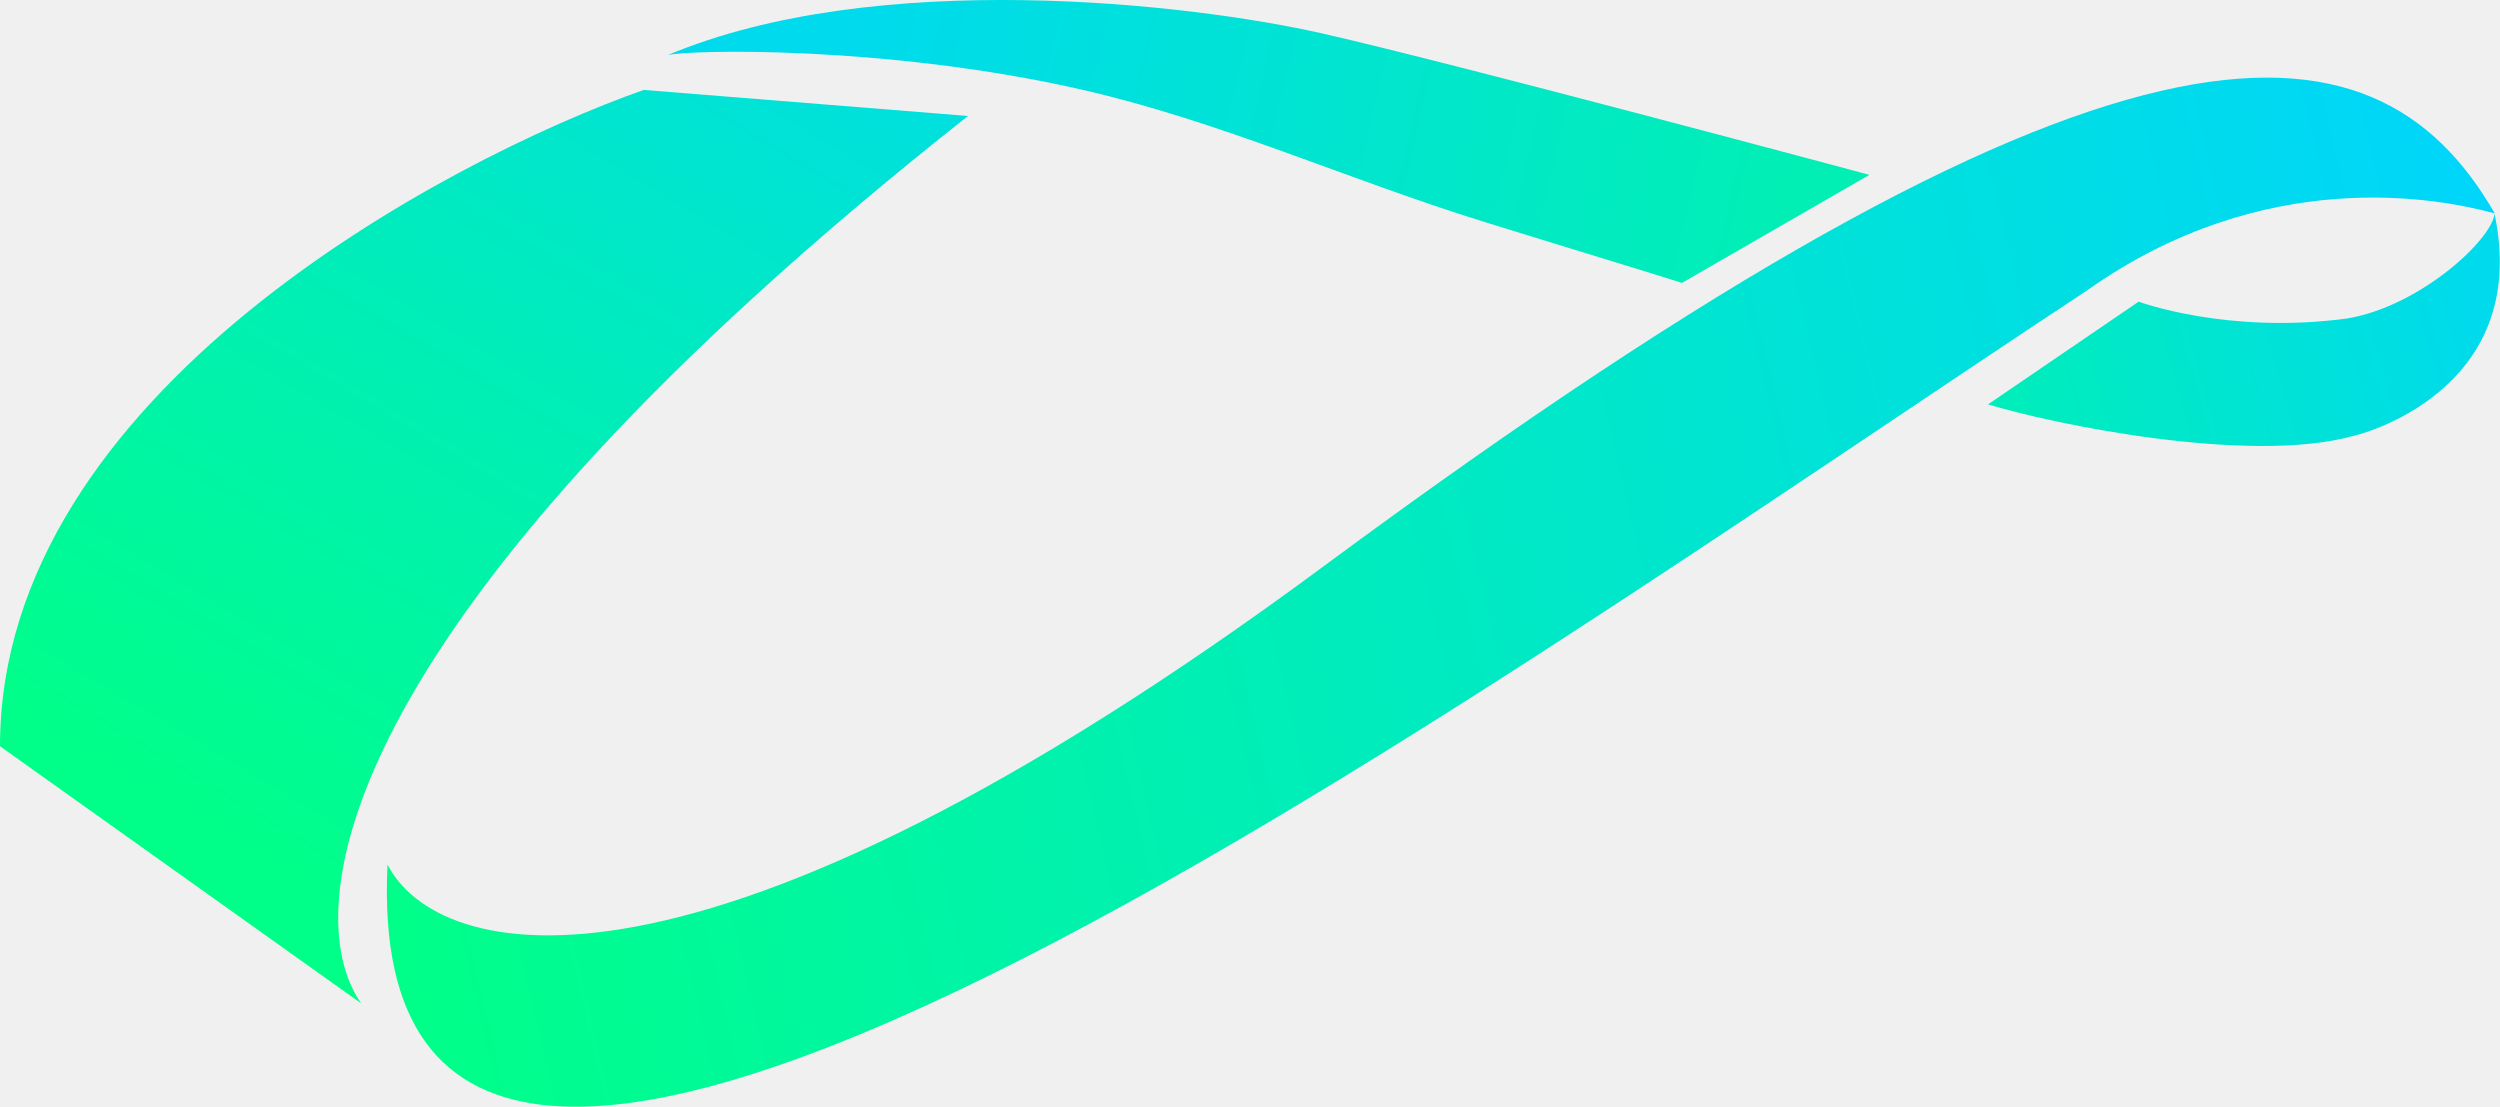
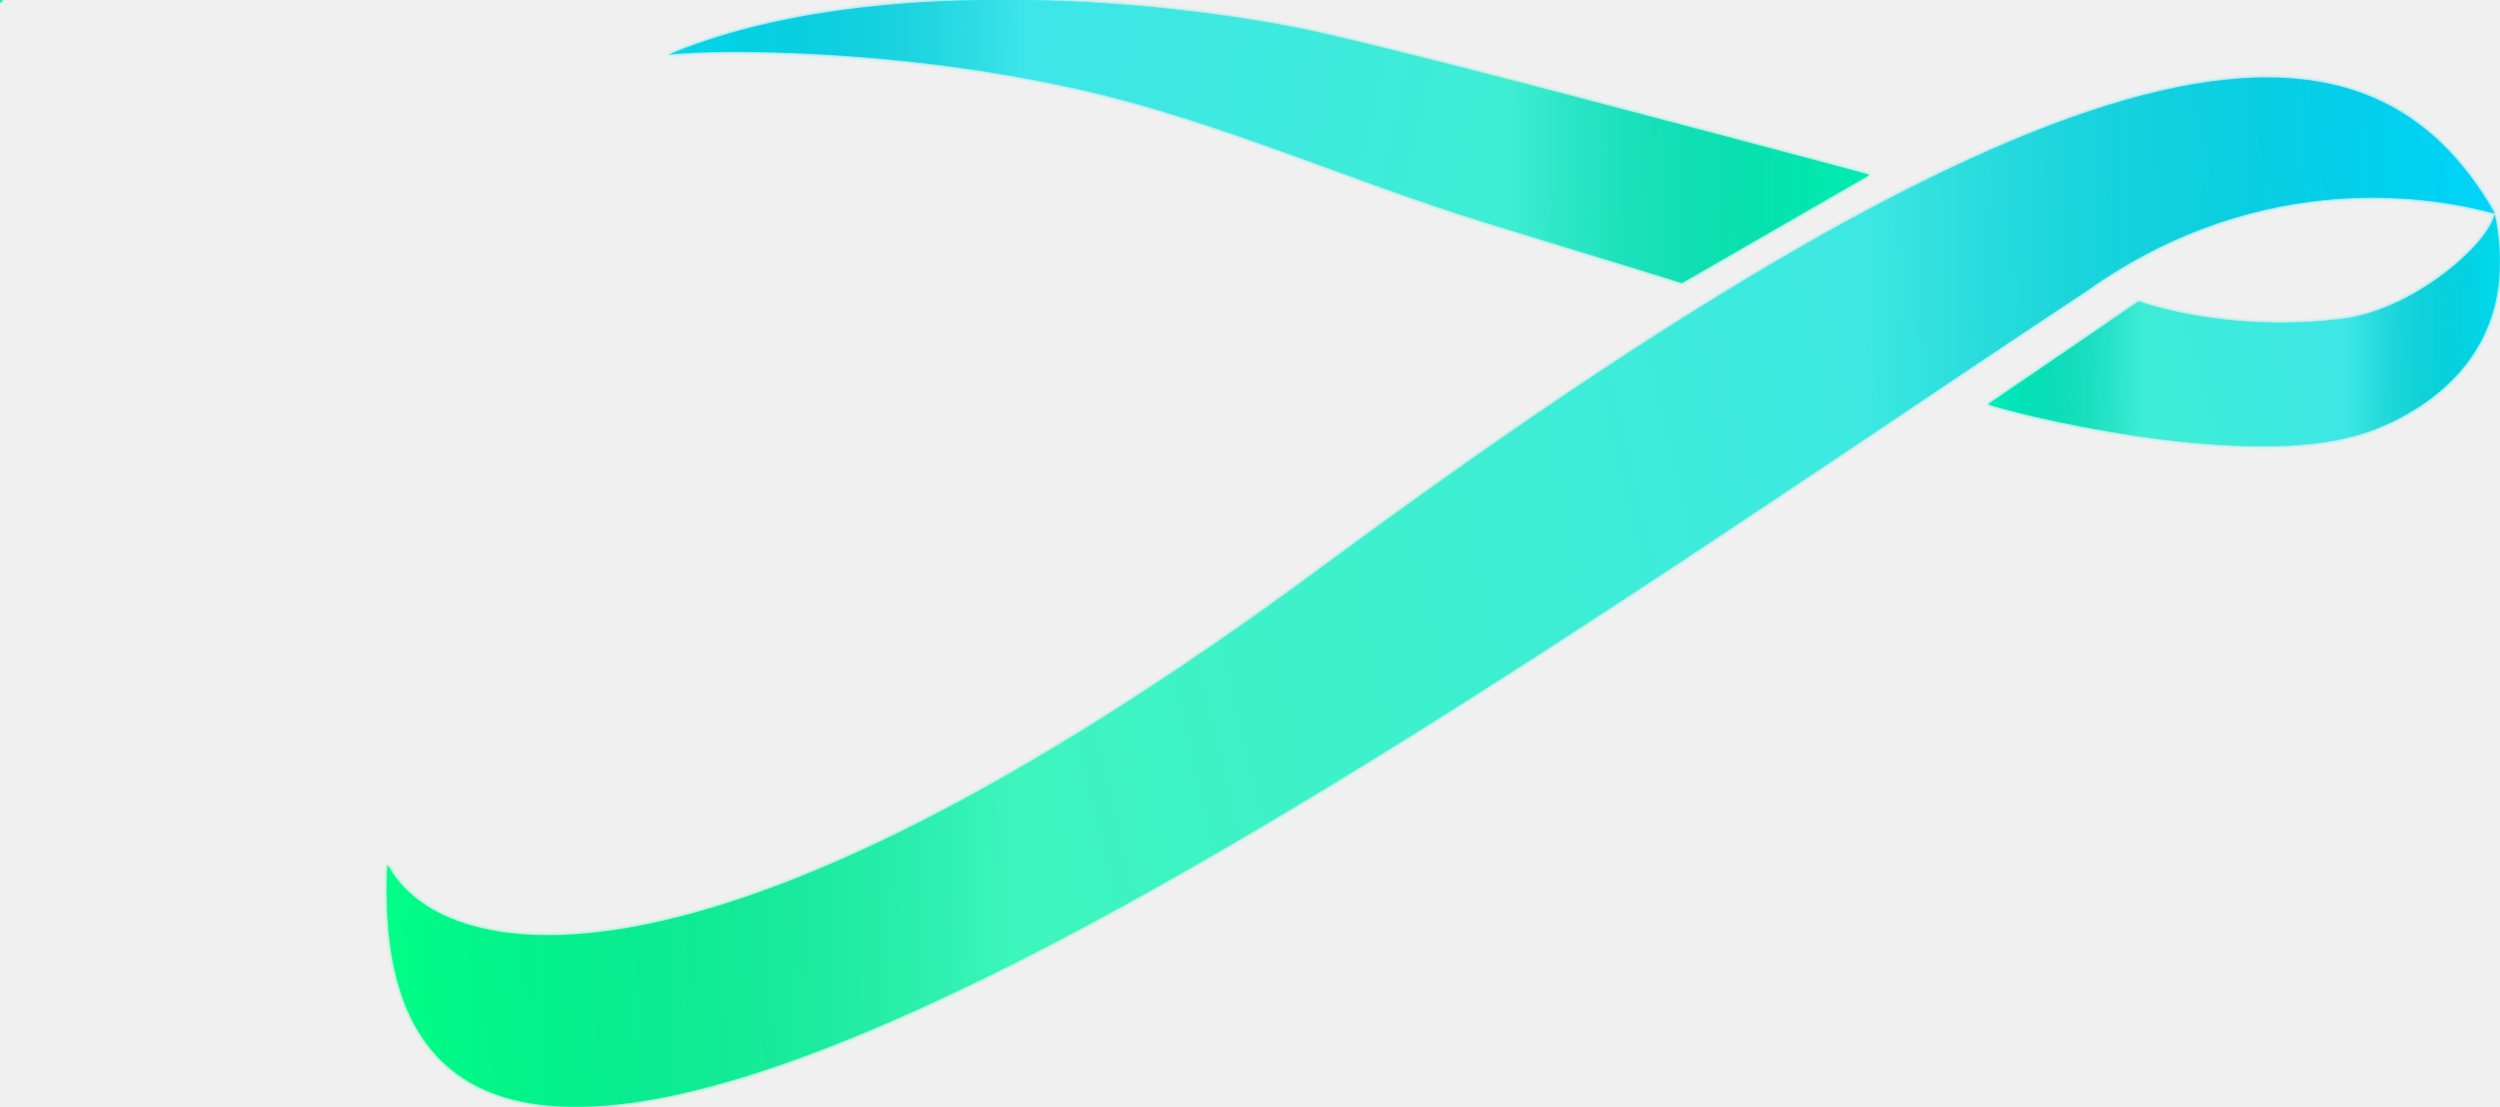
- <svg xmlns="http://www.w3.org/2000/svg" width="10438" height="4621" viewBox="0 0 10438 4621" fill="none">
-   <path d="M2782.03 232.563C2782.92 231.827 2784.68 231.084 2787.28 230.341C3656.05 -135.678 4968 13.756 5525.8 140.761C6084.72 268.023 7805.19 730.044 7805.19 730.044L7022.37 1181.24C6872.5 1133.33 6573.48 1043.4 6187.74 923.602C5627.82 749.71 5088.05 504.316 4516.36 374.218C3692.87 186.818 2864.88 208.251 2787.28 230.341C2785.53 231.08 2783.78 231.82 2782.03 232.563Z" fill="url(#paint0_linear_683_3936)" />
-   <path d="M9824.97 1820.08C9390.08 1941.61 8562.13 1768.84 8300.39 1688.31L8929.24 1259.47C8929.24 1259.47 9299.21 1397.22 9799.93 1329.73C10103.8 1278.83 10403 1001.95 10415.2 892.734C10572.6 1641.35 9834.12 1820.08 9824.97 1820.08Z" fill="url(#paint1_linear_683_3936)" />
-   <path d="M1507.93 4189.29L0 3115.69C0 1640.53 1867.99 664.929 2687.51 375.391L4041.8 484.145C1393.11 2575.56 1234.75 3798.66 1507.93 4189.29Z" fill="url(#paint2_linear_683_3936)" />
-   <path d="M5530.7 2361.15C2889.01 4315.4 1821.46 4007.7 1617.89 3609.58C1487.12 6306.21 6080.24 2948.15 8712.69 1213.43C9457.65 685.097 10185.6 827.887 10416.3 891.15C9908.28 10.228 8832.8 -81.647 5530.7 2361.15Z" fill="url(#paint3_linear_683_3936)" />
+ <svg xmlns="http://www.w3.org/2000/svg" class="logo-svg" viewBox="0 0 10438 4621">
  <defs>
-     <linearGradient id="paint0_linear_683_3936" x1="3488.55" y1="216.122" x2="7487.29" y2="1129.71" gradientUnits="userSpaceOnUse">
-       <stop stop-color="#00DAED" />
-       <stop offset="1" stop-color="#01EFB4" />
+     <linearGradient id="paint0_linear_animated" x1="3488.55" y1="216.122" x2="7487.29" y2="1129.71" gradientUnits="userSpaceOnUse">
+       <stop stop-color="#00DAED">
+         <animate attributeName="stop-color" values="#00DAED;#01EFB4;#00DAED" dur="3s" repeatCount="indefinite" />
+       </stop>
+       <stop offset="1" stop-color="#01EFB4">
+         <animate attributeName="stop-color" values="#01EFB4;#00DAED;#01EFB4" dur="3s" repeatCount="indefinite" />
+       </stop>
    </linearGradient>
-     <linearGradient id="paint1_linear_683_3936" x1="10338.2" y1="1174.64" x2="8300.39" y2="1748.91" gradientUnits="userSpaceOnUse">
-       <stop stop-color="#00DAED" />
-       <stop offset="1" stop-color="#00EEB9" />
+     <linearGradient id="paint1_linear_animated" x1="10338.2" y1="1174.64" x2="8300.39" y2="1748.91" gradientUnits="userSpaceOnUse">
+       <stop stop-color="#00DAED">
+         <animate attributeName="stop-color" values="#00DAED;#00EEB9;#00DAED" dur="2.5s" repeatCount="indefinite" />
+       </stop>
+       <stop offset="1" stop-color="#00EEB9">
+         <animate attributeName="stop-color" values="#00EEB9;#00DAED;#00EEB9" dur="2.5s" repeatCount="indefinite" />
+       </stop>
    </linearGradient>
-     <linearGradient id="paint2_linear_683_3936" x1="4222.38" y1="-1208.05" x2="1257.9" y2="3750.08" gradientUnits="userSpaceOnUse">
-       <stop stop-color="#00D4FF" />
-       <stop offset="1" stop-color="#00FF88" />
+     <linearGradient id="paint3_linear_animated" x1="1517.91" y1="3646.06" x2="10896.8" y2="1444.38" gradientUnits="userSpaceOnUse">
+       <stop stop-color="#00FF88">
+         <animate attributeName="stop-color" values="#00FF88;#00D4FF;#00FF88" dur="3.5s" repeatCount="indefinite" />
+       </stop>
+       <stop offset="1" stop-color="#00D4FF">
+         <animate attributeName="stop-color" values="#00D4FF;#00FF88;#00D4FF" dur="3.5s" repeatCount="indefinite" />
+       </stop>
    </linearGradient>
-     <linearGradient id="paint3_linear_683_3936" x1="1517.91" y1="3646.06" x2="10896.8" y2="1444.38" gradientUnits="userSpaceOnUse">
-       <stop stop-color="#00FF88" />
-       <stop offset="1" stop-color="#00D4FF" />
+     <linearGradient id="flowGradient" x1="0%" y1="0%" x2="100%" y2="0%">
+       <stop offset="0%" stop-color="transparent" />
+       <stop offset="30%" stop-color="#ffffff" stop-opacity="0.6" />
+       <stop offset="70%" stop-color="#ffffff" stop-opacity="0.6" />
+       <stop offset="100%" stop-color="transparent" />
+       <animateTransform attributeName="gradientTransform" type="translate" values="-100 0;10500 0;-100 0" dur="4s" repeatCount="indefinite" />
    </linearGradient>
+     <filter id="glow" x="-20%" y="-20%" width="140%" height="140%">
+       <feGaussianBlur stdDeviation="8" result="coloredBlur" />
+       <feMerge>
+         <feMergeNode in="coloredBlur" />
+         <feMergeNode in="SourceGraphic" />
+       </feMerge>
+     </filter>
+     <filter id="pulse" x="-30%" y="-30%" width="160%" height="160%">
+       <feGaussianBlur stdDeviation="4" result="blur">
+         <animate attributeName="stdDeviation" values="4;8;4" dur="2s" repeatCount="indefinite" />
+       </feGaussianBlur>
+       <feMerge>
+         <feMergeNode in="blur" />
+         <feMergeNode in="SourceGraphic" />
+       </feMerge>
+     </filter>
  </defs>
+   <g filter="url(#glow)">
+     <path d="M2782.03 232.563C2782.92 231.827 2784.68 231.084 2787.28 230.341C3656.05 -135.678 4968 13.756 5525.8 140.761C6084.72 268.023 7805.19 730.044 7805.19 730.044L7022.37 1181.24C6872.5 1133.33 6573.48 1043.4 6187.74 923.602C5627.82 749.71 5088.05 504.316 4516.36 374.218C3692.87 186.818 2864.88 208.251 2787.28 230.341C2785.53 231.08 2783.78 231.82 2782.03 232.563Z" fill="url(#paint0_linear_animated)">
+       <animateTransform attributeName="transform" type="scale" values="1;1.08;1" dur="3s" repeatCount="indefinite" />
+     </path>
+     <path d="M9824.97 1820.08C9390.08 1941.61 8562.13 1768.84 8300.39 1688.31L8929.24 1259.47C8929.24 1259.47 9299.21 1397.22 9799.93 1329.73C10103.8 1278.83 10403 1001.95 10415.2 892.734C10572.6 1641.35 9834.12 1820.08 9824.97 1820.08Z" fill="url(#paint1_linear_animated)">
+       <animateTransform attributeName="transform" type="scale" values="1;1.01;1" dur="2.5s" repeatCount="indefinite" />
+     </path>
+     <path d="M5530.7 2361.15C2889.01 4315.4 1821.46 4007.7 1617.89 3609.58C1487.12 6306.21 6080.24 2948.15 8712.69 1213.43C9457.65 685.097 10185.6 827.887 10416.3 891.15C9908.28 10.228 8832.8 -81.647 5530.7 2361.15Z" fill="url(#paint3_linear_animated)">
+       <animateTransform attributeName="transform" type="scale" values="1;1.04;1" dur="3.5s" repeatCount="indefinite" />
+     </path>
+   </g>
+   <g opacity="0.4">
+     <path d="M2782.03 232.563C2782.92 231.827 2784.68 231.084 2787.28 230.341C3656.05 -135.678 4968 13.756 5525.8 140.761C6084.72 268.023 7805.19 730.044 7805.19 730.044L7022.37 1181.24C6872.5 1133.33 6573.48 1043.4 6187.74 923.602C5627.82 749.71 5088.05 504.316 4516.36 374.218C3692.87 186.818 2864.88 208.251 2787.28 230.341C2785.53 231.08 2783.78 231.82 2782.03 232.563Z" fill="url(#flowGradient)" />
+     <path d="M9824.97 1820.08C9390.08 1941.61 8562.13 1768.84 8300.39 1688.31L8929.24 1259.47C8929.24 1259.47 9299.21 1397.22 9799.93 1329.73C10103.8 1278.83 10403 1001.95 10415.2 892.734C10572.6 1641.35 9834.12 1820.08 9824.97 1820.08Z" fill="url(#flowGradient)" />
+     <path d="M5530.7 2361.15C2889.01 4315.4 1821.46 4007.7 1617.89 3609.58C1487.12 6306.21 6080.24 2948.15 8712.69 1213.43C9457.65 685.097 10185.6 827.887 10416.3 891.15C9908.28 10.228 8832.8 -81.647 5530.7 2361.15Z" fill="url(#flowGradient)" />
+   </g>
+   <circle r="15" fill="#ffffff" filter="url(#pulse)" opacity="0.8">
+     <animateMotion dur="6s" repeatCount="indefinite">
+       <path d="M2782 232 Q4000 500 5525 140 Q6500 200 7805 730 Q7000 1000 6187 923 Q4500 700 2782 232" />
+     </animateMotion>
+     <animate attributeName="opacity" values="0.8;0.3;0.8" dur="2s" repeatCount="indefinite" />
+   </circle>
+   <circle r="12" fill="#00DAED" filter="url(#pulse)" opacity="0.6">
+     <animateMotion dur="8s" repeatCount="indefinite" begin="3s">
+       <path d="M9824 1820 Q9000 1500 8300 1688 Q8900 1300 9799 1329 Q10200 1100 10415 892" />
+     </animateMotion>
+     <animate attributeName="opacity" values="0.6;0.2;0.6" dur="1.5s" repeatCount="indefinite" />
+   </circle>
+   <circle r="10" fill="#00FF88" filter="url(#pulse)" opacity="0.7">
+     <animateMotion dur="7s" repeatCount="indefinite" begin="1.5s">
+       <path d="M5530 2361 Q4000 3000 1617 3609 Q3000 2500 8712 1213 Q9000 1000 10416 891" />
+     </animateMotion>
+     <animate attributeName="opacity" values="0.7;0.2;0.7" dur="1.8s" repeatCount="indefinite" />
+   </circle>
</svg>
